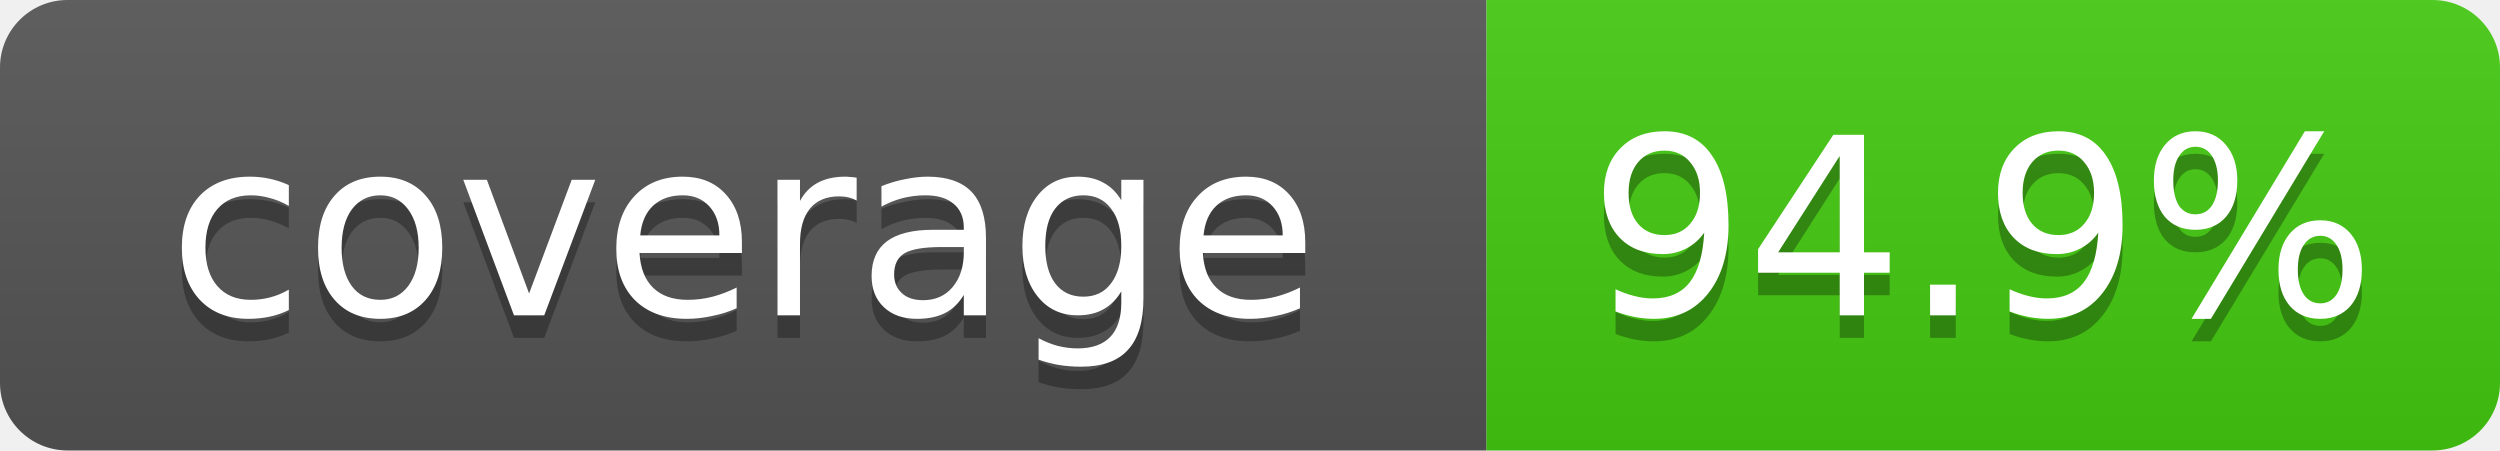
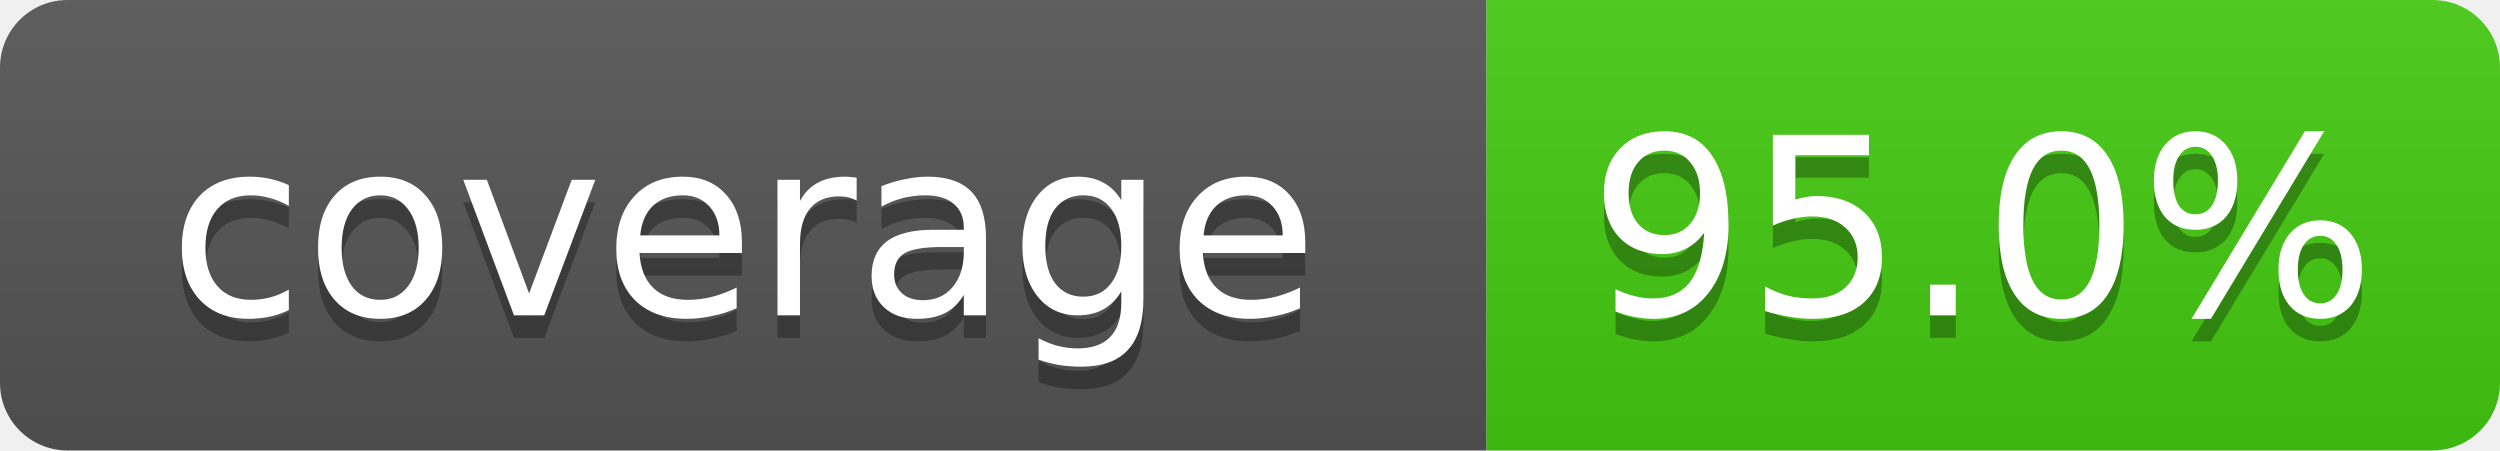
- <svg xmlns="http://www.w3.org/2000/svg" width="111" height="20" role="img" aria-label="coverage: 94.9%">
+ <svg xmlns="http://www.w3.org/2000/svg" width="111" height="20" role="img" aria-label="coverage: 95.0%">
  <linearGradient id="s" x2="0" y2="100%">
    <stop offset="0" stop-color="#bbb" stop-opacity=".1" />
    <stop offset="1" stop-opacity=".1" />
  </linearGradient>
  <clipPath id="r">
    <rect width="111" height="20" rx="3" fill="#fff" />
  </clipPath>
  <g clip-path="url(#r)">
    <rect width="66" height="20" fill="#555" />
    <rect x="66" width="45" height="20" fill="#4c1" />
    <rect width="111" height="20" fill="url(#s)" />
  </g>
  <g fill="#fff" text-anchor="middle" font-family="Verdana,Geneva,DejaVu Sans,sans-serif" font-size="11">
    <text x="33" y="15" fill="#010101" fill-opacity=".3">coverage</text>
    <text x="33" y="14">coverage</text>
-     <text x="88" y="15" fill="#010101" fill-opacity=".3">94.9%</text>
-     <text x="88" y="14">94.9%</text>
+     <text x="88" y="15" fill="#010101" fill-opacity=".3">95.0%</text>
+     <text x="88" y="14">95.0%</text>
  </g>
</svg>
